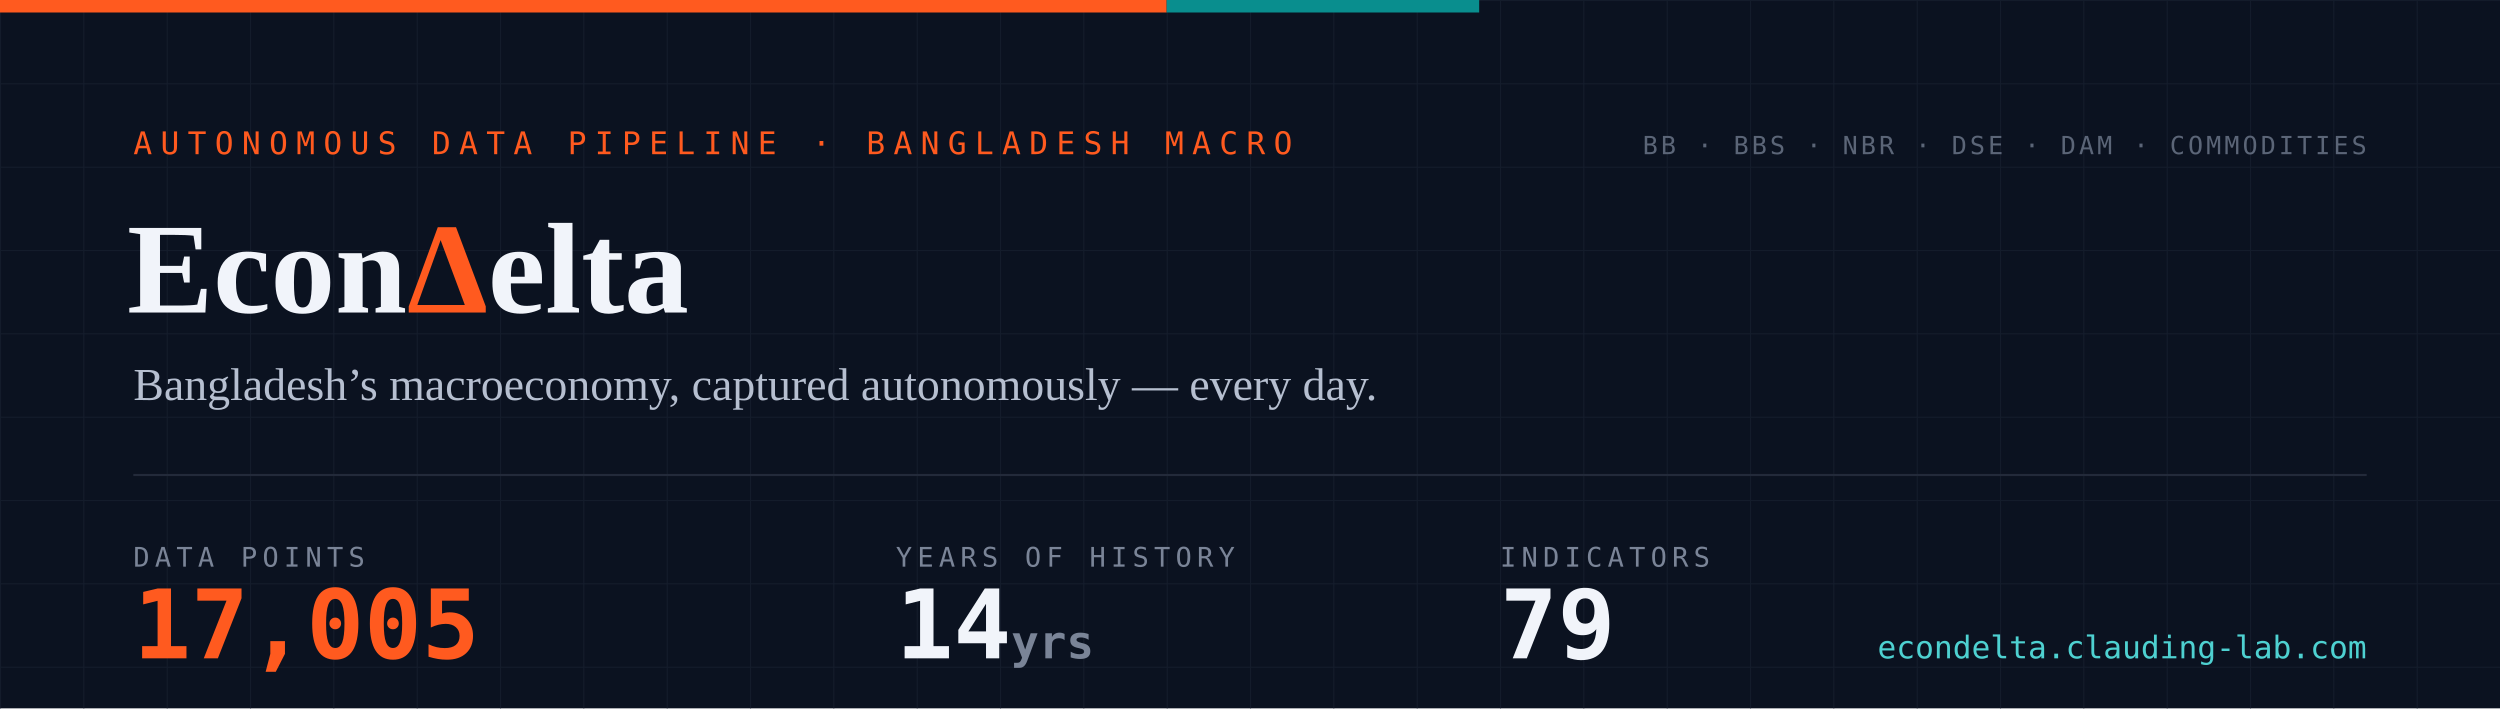
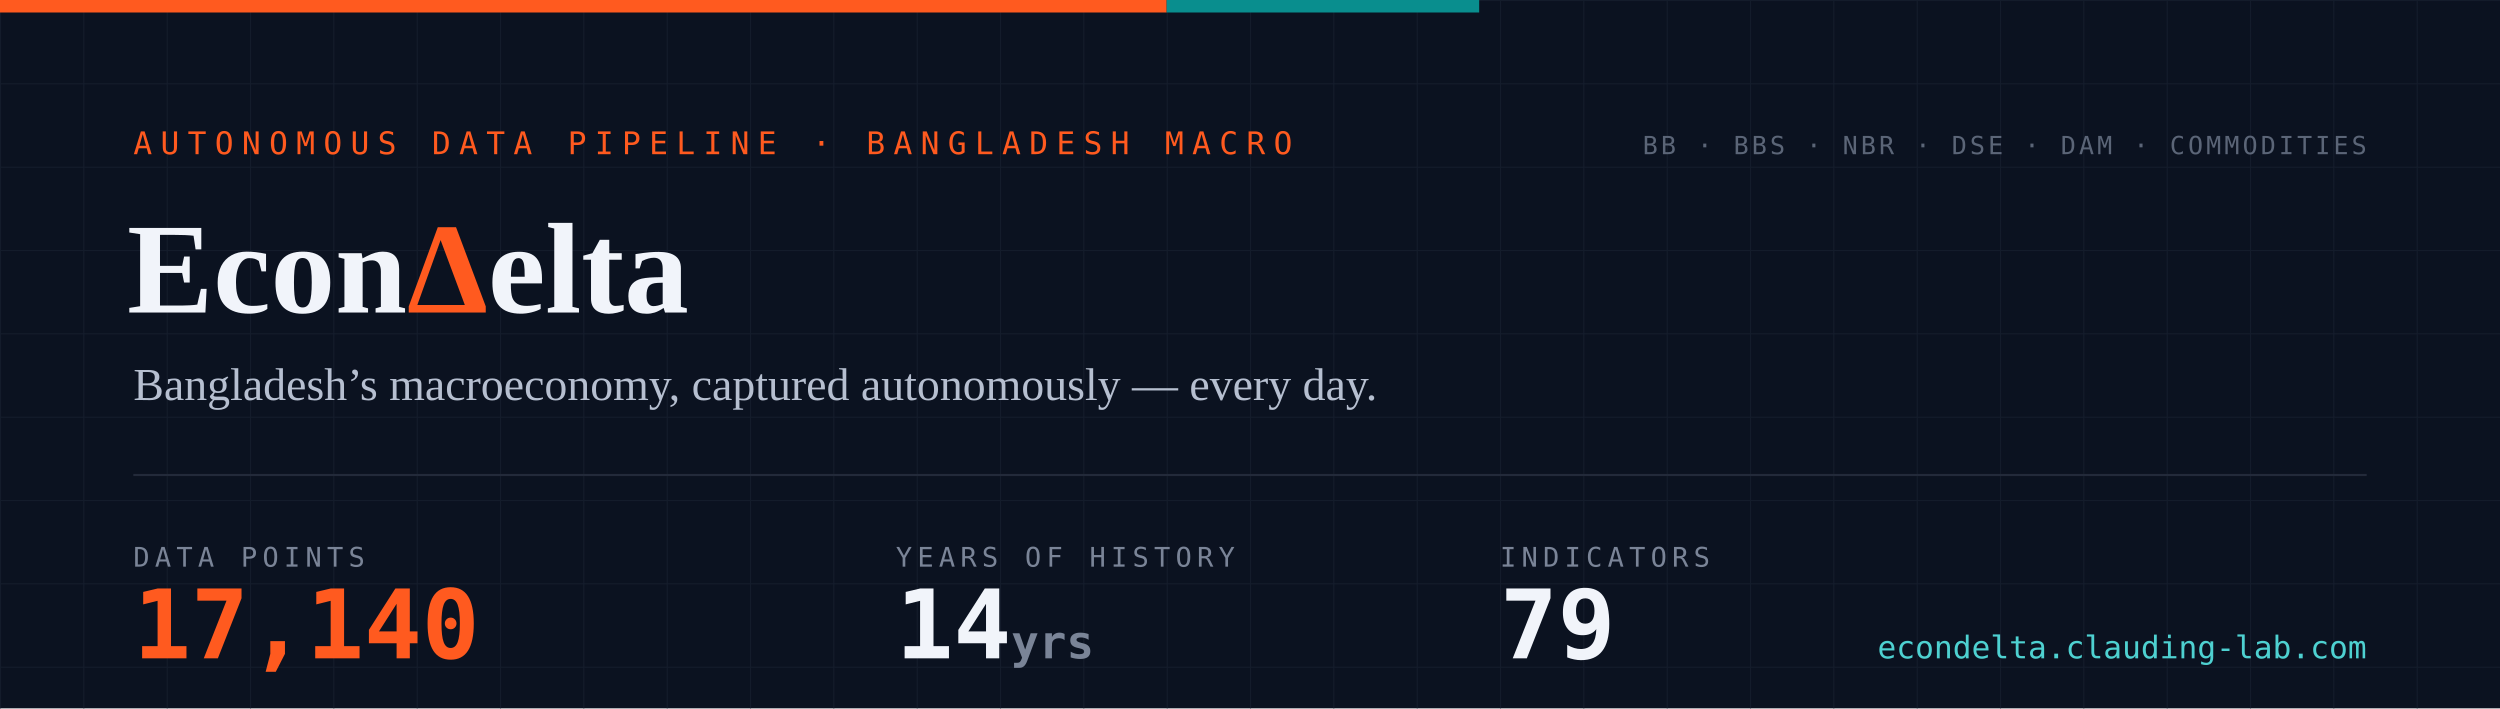
- <svg xmlns="http://www.w3.org/2000/svg" width="1200" height="340" viewBox="0 0 1200 340" role="img" aria-label="EconDelta — 17,005 data points across 79 indicators, 14 years of history since 2012">
+ <svg xmlns="http://www.w3.org/2000/svg" width="1200" height="340" viewBox="0 0 1200 340" role="img" aria-label="EconDelta — 17,140 data points across 79 indicators, 14 years of history since 2012">
  <defs>
    <pattern id="g" width="40" height="40" patternUnits="userSpaceOnUse">
      <path d="M40 0H0V40" fill="none" stroke="#141c2b" stroke-width="1" />
    </pattern>
    <style>
      .mono{font-family:ui-monospace,'SF Mono','Cascadia Code',Menlo,Consolas,monospace}
      .serif{font-family:Georgia,'Times New Roman',serif}
    </style>
  </defs>
  <rect width="1200" height="340" fill="#0b1220" />
  <rect width="1200" height="340" fill="url(#g)" />
  <rect width="560" height="6" fill="#ff5a1f" />
  <rect x="560" width="150" height="6" fill="#098e8e" />
  <text x="64" y="74" class="mono" font-size="15" letter-spacing="4" fill="#ff5a1f">AUTONOMOUS DATA PIPELINE · BANGLADESH MACRO</text>
  <text x="61" y="150" class="serif" font-size="62" font-weight="700" fill="#f1f4fa">Econ<tspan fill="#ff5a1f">Δ</tspan>elta</text>
  <text x="64" y="192" class="serif" font-size="22" fill="#b6bfd0">Bangladesh’s macroeconomy, captured autonomously — every day.</text>
  <line x1="64" y1="228" x2="1136" y2="228" stroke="#232a3a" stroke-width="1" />
  <text x="64" y="272" class="mono" font-size="13" letter-spacing="2.5" fill="#7a8497">DATA POINTS</text>
-   <text x="64" y="316" class="mono" font-size="46" font-weight="700" fill="#ff5a1f">17,005</text>
+   <text x="64" y="316" class="mono" font-size="46" font-weight="700" fill="#ff5a1f">17,140</text>
  <text x="430" y="272" class="mono" font-size="13" letter-spacing="2.5" fill="#7a8497">YEARS OF HISTORY</text>
  <text x="430" y="316" class="mono" font-size="46" font-weight="700" fill="#f1f4fa">14<tspan font-size="22" fill="#7a8497"> yrs</tspan>
  </text>
  <text x="720" y="272" class="mono" font-size="13" letter-spacing="2.5" fill="#7a8497">INDICATORS</text>
  <text x="720" y="316" class="mono" font-size="46" font-weight="700" fill="#f1f4fa">79</text>
  <text x="1136" y="74" text-anchor="end" class="mono" font-size="12" letter-spacing="1.5" fill="#5b6577">BB · BBS · NBR · DSE · DAM · COMMODITIES</text>
  <text x="1136" y="316" text-anchor="end" class="mono" font-size="15" fill="#4ed1d1">econdelta.clauding-lab.com</text>
</svg>
